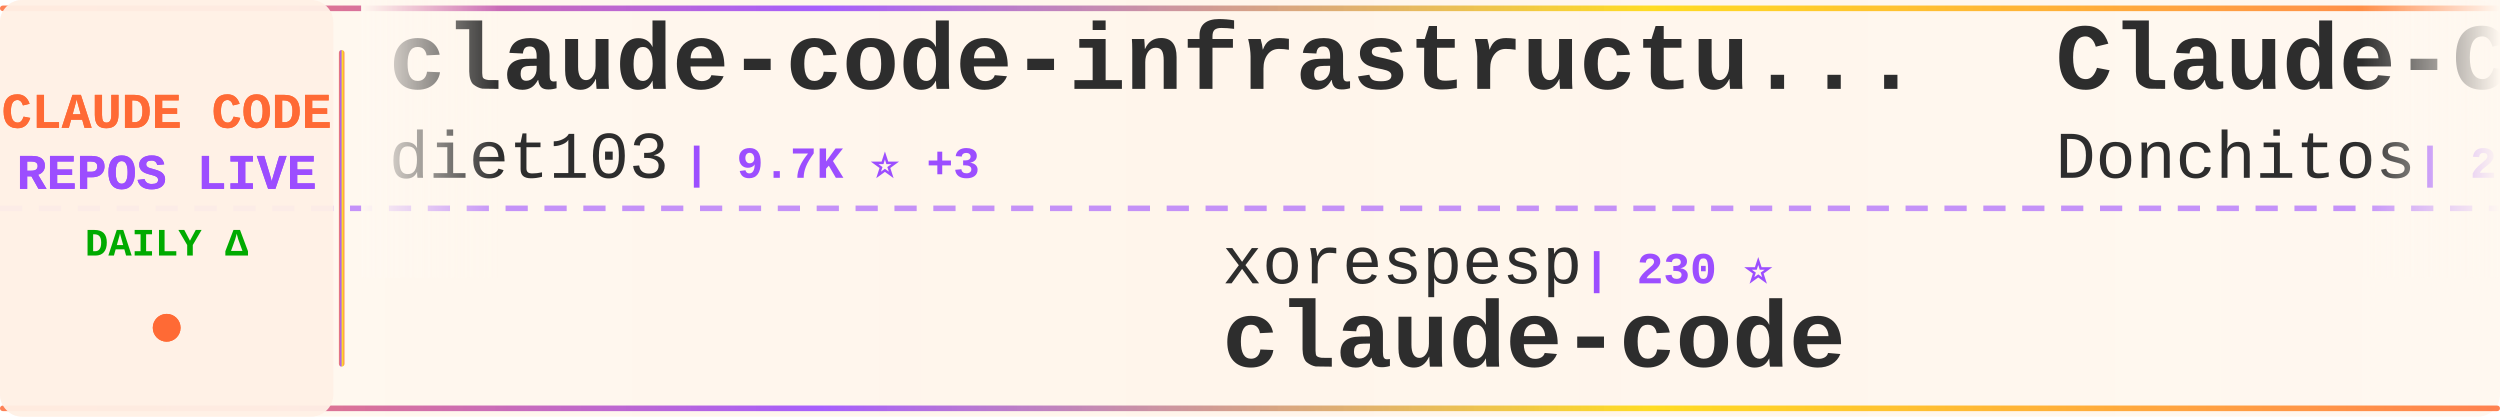
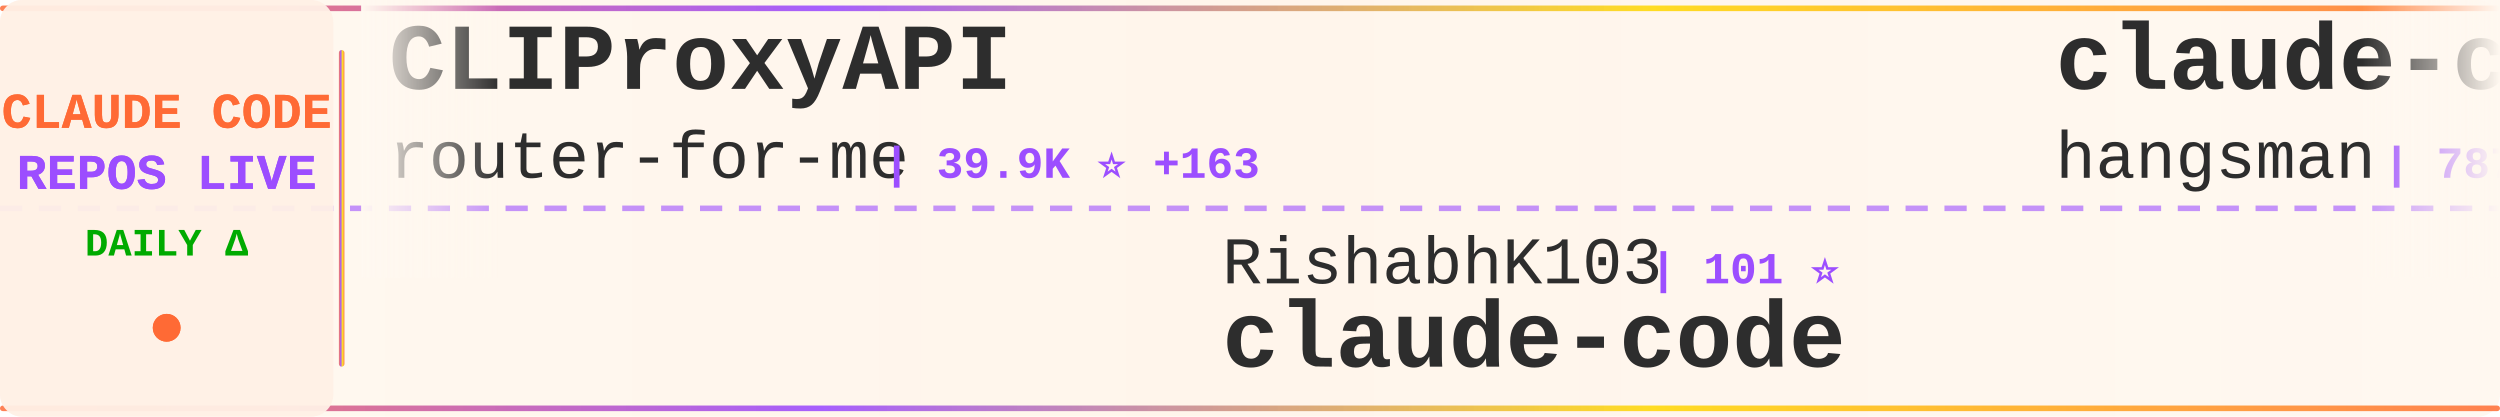
<svg xmlns="http://www.w3.org/2000/svg" width="900" height="150">
  <defs>
    <linearGradient id="tickerBg" x1="0%" y1="0%" x2="100%" y2="0%">
      <stop offset="0%" style="stop-color:#fff8f0;stop-opacity:0.98" />
      <stop offset="50%" style="stop-color:#fff5eb;stop-opacity:1" />
      <stop offset="100%" style="stop-color:#fff8f0;stop-opacity:0.98" />
    </linearGradient>
    <linearGradient id="borderGrad" x1="0%" y1="0%" x2="100%" y2="0%">
      <stop offset="0%" style="stop-color:#FF6B35;stop-opacity:0.85">
        <animate attributeName="stop-opacity" values="0.85;1;0.85" dur="2s" repeatCount="indefinite" />
      </stop>
      <stop offset="33%" style="stop-color:#9C4EFF;stop-opacity:0.9">
        <animate attributeName="stop-opacity" values="0.9;1;0.9" dur="2.2s" repeatCount="indefinite" />
      </stop>
      <stop offset="66%" style="stop-color:#FFD700;stop-opacity:0.85">
        <animate attributeName="stop-opacity" values="0.85;1;0.85" dur="1.8s" repeatCount="indefinite" />
      </stop>
      <stop offset="100%" style="stop-color:#FF6B35;stop-opacity:0.85">
        <animate attributeName="stop-opacity" values="0.85;1;0.85" dur="2s" repeatCount="indefinite" />
      </stop>
    </linearGradient>
    <filter id="textGlow">
      <feGaussianBlur stdDeviation="0.15" result="coloredBlur" />
      <feMerge>
        <feMergeNode in="coloredBlur" />
        <feMergeNode in="SourceGraphic" />
      </feMerge>
    </filter>
    <filter id="metricGlow">
      <feGaussianBlur stdDeviation="0.2" result="coloredBlur" />
      <feMerge>
        <feMergeNode in="coloredBlur" />
        <feMergeNode in="SourceGraphic" />
      </feMerge>
    </filter>
    <linearGradient id="leftFade" x1="0%" y1="0%" x2="100%" y2="0%">
      <stop offset="0%" style="stop-color:#fff8f0;stop-opacity:1" />
      <stop offset="100%" style="stop-color:#fff8f0;stop-opacity:0" />
    </linearGradient>
    <linearGradient id="rightFade" x1="0%" y1="0%" x2="100%" y2="0%">
      <stop offset="0%" style="stop-color:#fff8f0;stop-opacity:0" />
      <stop offset="100%" style="stop-color:#fff8f0;stop-opacity:1" />
    </linearGradient>
  </defs>
  <rect width="900" height="150" fill="url(#tickerBg)" rx="8" />
  <rect x="0" y="2" width="900" height="2" fill="url(#borderGrad)" rx="1" />
  <rect x="0" y="146" width="900" height="2" fill="url(#borderGrad)" rx="1" />
  <line x1="0" y1="75" x2="900" y2="75" stroke="#9C4EFF" stroke-width="2" stroke-dasharray="8 6" opacity="0.6" />
  <rect x="0" y="0" width="120" height="150" fill="#fff0e6" opacity="0.95" rx="8" />
  <text x="60" y="46" font-family="'Courier New', monospace" font-size="18" font-weight="bold" fill="#FF6B35" text-anchor="middle" filter="url(#textGlow)">
    CLAUDE CODE
  </text>
  <text x="60" y="68" font-family="'Courier New', monospace" font-size="18" font-weight="bold" fill="#9C4EFF" text-anchor="middle" filter="url(#textGlow)">
    REPOS LIVE
  </text>
  <text x="60" y="92" font-family="'Courier New', monospace" font-size="14" font-weight="bold" fill="#00aa00" text-anchor="middle">
    DAILY Δ
  </text>
  <circle cx="60" cy="118" r="5" fill="#FF6B35" filter="url(#metricGlow)">
    <animate attributeName="r" values="4;6;4" dur="1.5s" repeatCount="indefinite" />
    <animate attributeName="opacity" values="0.6;1;0.6" dur="1.5s" repeatCount="indefinite" />
  </circle>
  <rect x="122" y="18" width="2" height="114" fill="url(#borderGrad)" rx="1" />
  <clipPath id="tickerClip">
    <rect x="130" y="0" width="770" height="150" />
  </clipPath>
  <g clip-path="url(#tickerClip)">
    <g id="tickerItems">
      <animateTransform attributeName="transform" attributeType="XML" type="translate" from="0 0" to="-3000 0" dur="54s" repeatCount="indefinite" />
      <g transform="translate(0, 0)">
-         <text x="140" y="32" font-family="'Courier New', monospace" font-size="34" font-weight="bold" fill="#2d2d2d">claude-code-infrastructu...</text>
-         <text x="140" y="64" font-family="'Courier New', monospace" font-size="24" font-weight="normal" fill="#2d2d2d" opacity="1.0">diet103</text>
-         <text x="246" y="64" font-family="'Courier New', monospace" font-size="16" font-weight="bold" fill="#9C4EFF"> | 9.7K ⭐ +3</text>
+         <text x="140" y="32" font-family="'Courier New', monospace" font-size="34" font-weight="bold" fill="#2d2d2d">CLIProxyAPI</text>
+         <text x="140" y="64" font-family="'Courier New', monospace" font-size="24" font-weight="normal" fill="#2d2d2d" opacity="1.0">router-for-me</text>
+         <text x="318" y="64" font-family="'Courier New', monospace" font-size="16" font-weight="bold" fill="#9C4EFF"> | 39.9K ⭐ +163</text>
      </g>
      <g transform="translate(300, 0)">
-         <text x="140" y="102" font-family="'Courier New', monospace" font-size="24" font-weight="normal" fill="#2d2d2d" opacity="1.0">xorespesp</text>
-         <text x="270" y="102" font-family="'Courier New', monospace" font-size="16" font-weight="bold" fill="#9C4EFF"> | 230 ⭐</text>
+         <text x="140" y="102" font-family="'Courier New', monospace" font-size="24" font-weight="normal" fill="#2d2d2d" opacity="1.0">RishabhK103</text>
+         <text x="294" y="102" font-family="'Courier New', monospace" font-size="16" font-weight="bold" fill="#9C4EFF"> | 101 ⭐</text>
        <text x="140" y="132" font-family="'Courier New', monospace" font-size="34" font-weight="bold" fill="#2d2d2d">claude-code</text>
      </g>
      <g transform="translate(600, 0)">
-         <text x="140" y="32" font-family="'Courier New', monospace" font-size="34" font-weight="bold" fill="#2d2d2d">Claude-Code-Game-Studios</text>
-         <text x="140" y="64" font-family="'Courier New', monospace" font-size="24" font-weight="normal" fill="#2d2d2d" opacity="1.0">Donchitos</text>
-         <text x="270" y="64" font-family="'Courier New', monospace" font-size="16" font-weight="bold" fill="#9C4EFF"> | 22.8K ⭐ +33</text>
+         <text x="140" y="32" font-family="'Courier New', monospace" font-size="34" font-weight="bold" fill="#2d2d2d">claude-code-source</text>
+         <text x="140" y="64" font-family="'Courier New', monospace" font-size="24" font-weight="normal" fill="#2d2d2d" opacity="1.0">hangsman</text>
+         <text x="258" y="64" font-family="'Courier New', monospace" font-size="16" font-weight="bold" fill="#9C4EFF"> | 787 ⭐</text>
      </g>
      <g transform="translate(900, 0)">
-         <text x="140" y="102" font-family="'Courier New', monospace" font-size="24" font-weight="normal" fill="#2d2d2d" opacity="1.0">disler</text>
-         <text x="234" y="102" font-family="'Courier New', monospace" font-size="16" font-weight="bold" fill="#9C4EFF"> | 3.8K ⭐ +1</text>
-         <text x="140" y="132" font-family="'Courier New', monospace" font-size="34" font-weight="bold" fill="#2d2d2d">claude-code-hooks-master...</text>
+         <text x="140" y="102" font-family="'Courier New', monospace" font-size="24" font-weight="normal" fill="#2d2d2d" opacity="1.0">anthropics</text>
+         <text x="282" y="102" font-family="'Courier New', monospace" font-size="16" font-weight="bold" fill="#9C4EFF"> | 901 ⭐</text>
+         <text x="140" y="132" font-family="'Courier New', monospace" font-size="34" font-weight="bold" fill="#2d2d2d">claude-code-base-action</text>
      </g>
      <g transform="translate(1200, 0)">
-         <text x="140" y="32" font-family="'Courier New', monospace" font-size="34" font-weight="bold" fill="#2d2d2d">claude-code-guide</text>
-         <text x="140" y="64" font-family="'Courier New', monospace" font-size="24" font-weight="normal" fill="#2d2d2d" opacity="1.0">Cranot</text>
-         <text x="234" y="64" font-family="'Courier New', monospace" font-size="16" font-weight="bold" fill="#9C4EFF"> | 2.8K ⭐ +1</text>
+         <text x="140" y="32" font-family="'Courier New', monospace" font-size="34" font-weight="bold" fill="#2d2d2d">collection-claude-code-s...</text>
+         <text x="140" y="64" font-family="'Courier New', monospace" font-size="24" font-weight="normal" fill="#2d2d2d" opacity="1.0">chauncygu</text>
+         <text x="270" y="64" font-family="'Courier New', monospace" font-size="16" font-weight="bold" fill="#9C4EFF"> | 2.8K ⭐ +1</text>
      </g>
      <g transform="translate(1500, 0)">
-         <text x="140" y="102" font-family="'Courier New', monospace" font-size="24" font-weight="normal" fill="#2d2d2d" opacity="1.0">Yuyz0112</text>
-         <text x="258" y="102" font-family="'Courier New', monospace" font-size="16" font-weight="bold" fill="#9C4EFF"> | 2.4K ⭐</text>
-         <text x="140" y="132" font-family="'Courier New', monospace" font-size="34" font-weight="bold" fill="#2d2d2d">claude-code-reverse</text>
+         <text x="140" y="102" font-family="'Courier New', monospace" font-size="24" font-weight="normal" fill="#2d2d2d" opacity="1.0">pengchengneo</text>
+         <text x="306" y="102" font-family="'Courier New', monospace" font-size="16" font-weight="bold" fill="#9C4EFF"> | 1.6K ⭐ +4</text>
+         <text x="140" y="132" font-family="'Courier New', monospace" font-size="34" font-weight="bold" fill="#2d2d2d">Claude-Code</text>
      </g>
      <g transform="translate(1800, 0)">
-         <text x="140" y="32" font-family="'Courier New', monospace" font-size="34" font-weight="bold" fill="#2d2d2d">pi-vs-claude-code</text>
-         <text x="140" y="64" font-family="'Courier New', monospace" font-size="24" font-weight="normal" fill="#2d2d2d" opacity="1.0">disler</text>
-         <text x="234" y="64" font-family="'Courier New', monospace" font-size="16" font-weight="bold" fill="#9C4EFF"> | 1.5K ⭐ +3</text>
+         <text x="140" y="32" font-family="'Courier New', monospace" font-size="34" font-weight="bold" fill="#2d2d2d">ClaudeCode</text>
+         <text x="140" y="64" font-family="'Courier New', monospace" font-size="24" font-weight="normal" fill="#2d2d2d" opacity="1.0">guanshan</text>
+         <text x="258" y="64" font-family="'Courier New', monospace" font-size="16" font-weight="bold" fill="#9C4EFF"> | 61 ⭐</text>
      </g>
      <g transform="translate(2100, 0)">
-         <text x="140" y="102" font-family="'Courier New', monospace" font-size="24" font-weight="normal" fill="#2d2d2d" opacity="1.0">Alishahryar1</text>
-         <text x="306" y="102" font-family="'Courier New', monospace" font-size="16" font-weight="bold" fill="#9C4EFF"> | 39.6K ⭐ +128</text>
-         <text x="140" y="132" font-family="'Courier New', monospace" font-size="34" font-weight="bold" fill="#2d2d2d">free-claude-code</text>
+         <text x="140" y="102" font-family="'Courier New', monospace" font-size="24" font-weight="normal" fill="#2d2d2d" opacity="1.0">affaan-m</text>
+         <text x="258" y="102" font-family="'Courier New', monospace" font-size="16" font-weight="bold" fill="#9C4EFF"> | 228.5K ⭐ +336</text>
+         <text x="140" y="132" font-family="'Courier New', monospace" font-size="34" font-weight="bold" fill="#2d2d2d">ECC</text>
      </g>
      <g transform="translate(2400, 0)">
-         <text x="140" y="32" font-family="'Courier New', monospace" font-size="34" font-weight="bold" fill="#2d2d2d">skills</text>
-         <text x="140" y="64" font-family="'Courier New', monospace" font-size="24" font-weight="normal" fill="#2d2d2d" opacity="1.0">anthropics</text>
-         <text x="282" y="64" font-family="'Courier New', monospace" font-size="16" font-weight="bold" fill="#9C4EFF"> | 160.3K ⭐ +244</text>
+         <text x="140" y="32" font-family="'Courier New', monospace" font-size="34" font-weight="bold" fill="#2d2d2d">claude-code-local</text>
+         <text x="140" y="64" font-family="'Courier New', monospace" font-size="24" font-weight="normal" fill="#2d2d2d" opacity="1.0">nicedreamzapp</text>
+         <text x="318" y="64" font-family="'Courier New', monospace" font-size="16" font-weight="bold" fill="#9C4EFF"> | 2.9K ⭐ +2</text>
      </g>
      <g transform="translate(2700, 0)">
-         <text x="140" y="102" font-family="'Courier New', monospace" font-size="24" font-weight="normal" fill="#2d2d2d" opacity="1.0">FlorianBruniaux</text>
-         <text x="342" y="102" font-family="'Courier New', monospace" font-size="16" font-weight="bold" fill="#9C4EFF"> | 5.4K ⭐ +10</text>
-         <text x="140" y="132" font-family="'Courier New', monospace" font-size="34" font-weight="bold" fill="#2d2d2d">claude-code-ultimate-gui...</text>
+         <text x="140" y="102" font-family="'Courier New', monospace" font-size="24" font-weight="normal" fill="#2d2d2d" opacity="1.0">T-Lab-CUHKSZ</text>
+         <text x="306" y="102" font-family="'Courier New', monospace" font-size="16" font-weight="bold" fill="#9C4EFF"> | 323 ⭐</text>
+         <text x="140" y="132" font-family="'Courier New', monospace" font-size="34" font-weight="bold" fill="#2d2d2d">claude-code</text>
      </g>
      <g transform="translate(3000, 0)">
-         <text x="140" y="32" font-family="'Courier New', monospace" font-size="34" font-weight="bold" fill="#2d2d2d">claude-code-infrastructu...</text>
-         <text x="140" y="64" font-family="'Courier New', monospace" font-size="24" font-weight="normal" fill="#2d2d2d" opacity="1.0">diet103</text>
-         <text x="246" y="64" font-family="'Courier New', monospace" font-size="16" font-weight="bold" fill="#9C4EFF"> | 9.7K ⭐ +3</text>
+         <text x="140" y="32" font-family="'Courier New', monospace" font-size="34" font-weight="bold" fill="#2d2d2d">CLIProxyAPI</text>
+         <text x="140" y="64" font-family="'Courier New', monospace" font-size="24" font-weight="normal" fill="#2d2d2d" opacity="1.0">router-for-me</text>
+         <text x="318" y="64" font-family="'Courier New', monospace" font-size="16" font-weight="bold" fill="#9C4EFF"> | 39.9K ⭐ +163</text>
      </g>
      <g transform="translate(3300, 0)">
-         <text x="140" y="102" font-family="'Courier New', monospace" font-size="24" font-weight="normal" fill="#2d2d2d" opacity="1.0">xorespesp</text>
-         <text x="270" y="102" font-family="'Courier New', monospace" font-size="16" font-weight="bold" fill="#9C4EFF"> | 230 ⭐</text>
+         <text x="140" y="102" font-family="'Courier New', monospace" font-size="24" font-weight="normal" fill="#2d2d2d" opacity="1.0">RishabhK103</text>
+         <text x="294" y="102" font-family="'Courier New', monospace" font-size="16" font-weight="bold" fill="#9C4EFF"> | 101 ⭐</text>
        <text x="140" y="132" font-family="'Courier New', monospace" font-size="34" font-weight="bold" fill="#2d2d2d">claude-code</text>
      </g>
      <g transform="translate(3600, 0)">
-         <text x="140" y="32" font-family="'Courier New', monospace" font-size="34" font-weight="bold" fill="#2d2d2d">Claude-Code-Game-Studios</text>
-         <text x="140" y="64" font-family="'Courier New', monospace" font-size="24" font-weight="normal" fill="#2d2d2d" opacity="1.0">Donchitos</text>
-         <text x="270" y="64" font-family="'Courier New', monospace" font-size="16" font-weight="bold" fill="#9C4EFF"> | 22.8K ⭐ +33</text>
+         <text x="140" y="32" font-family="'Courier New', monospace" font-size="34" font-weight="bold" fill="#2d2d2d">claude-code-source</text>
+         <text x="140" y="64" font-family="'Courier New', monospace" font-size="24" font-weight="normal" fill="#2d2d2d" opacity="1.0">hangsman</text>
+         <text x="258" y="64" font-family="'Courier New', monospace" font-size="16" font-weight="bold" fill="#9C4EFF"> | 787 ⭐</text>
      </g>
      <g transform="translate(3900, 0)">
-         <text x="140" y="102" font-family="'Courier New', monospace" font-size="24" font-weight="normal" fill="#2d2d2d" opacity="1.0">disler</text>
-         <text x="234" y="102" font-family="'Courier New', monospace" font-size="16" font-weight="bold" fill="#9C4EFF"> | 3.8K ⭐ +1</text>
-         <text x="140" y="132" font-family="'Courier New', monospace" font-size="34" font-weight="bold" fill="#2d2d2d">claude-code-hooks-master...</text>
+         <text x="140" y="102" font-family="'Courier New', monospace" font-size="24" font-weight="normal" fill="#2d2d2d" opacity="1.0">anthropics</text>
+         <text x="282" y="102" font-family="'Courier New', monospace" font-size="16" font-weight="bold" fill="#9C4EFF"> | 901 ⭐</text>
+         <text x="140" y="132" font-family="'Courier New', monospace" font-size="34" font-weight="bold" fill="#2d2d2d">claude-code-base-action</text>
      </g>
    </g>
  </g>
  <rect x="130" y="0" width="50" height="100" fill="url(#leftFade)" />
  <rect x="850" y="0" width="50" height="100" fill="url(#rightFade)" />
</svg>
